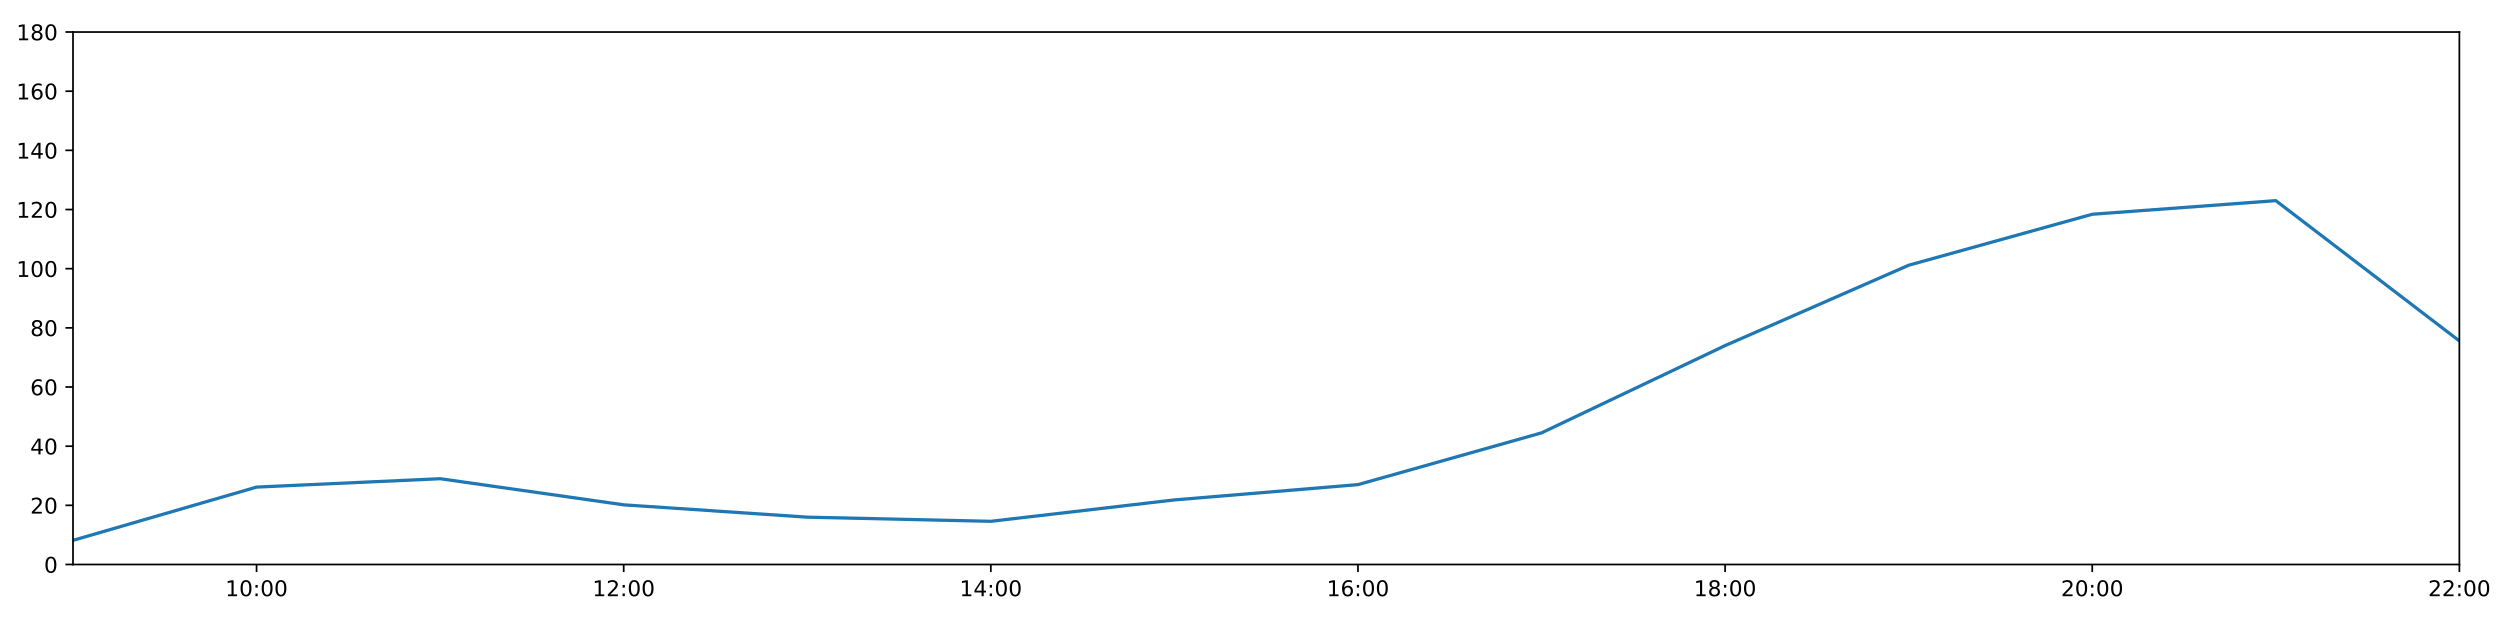
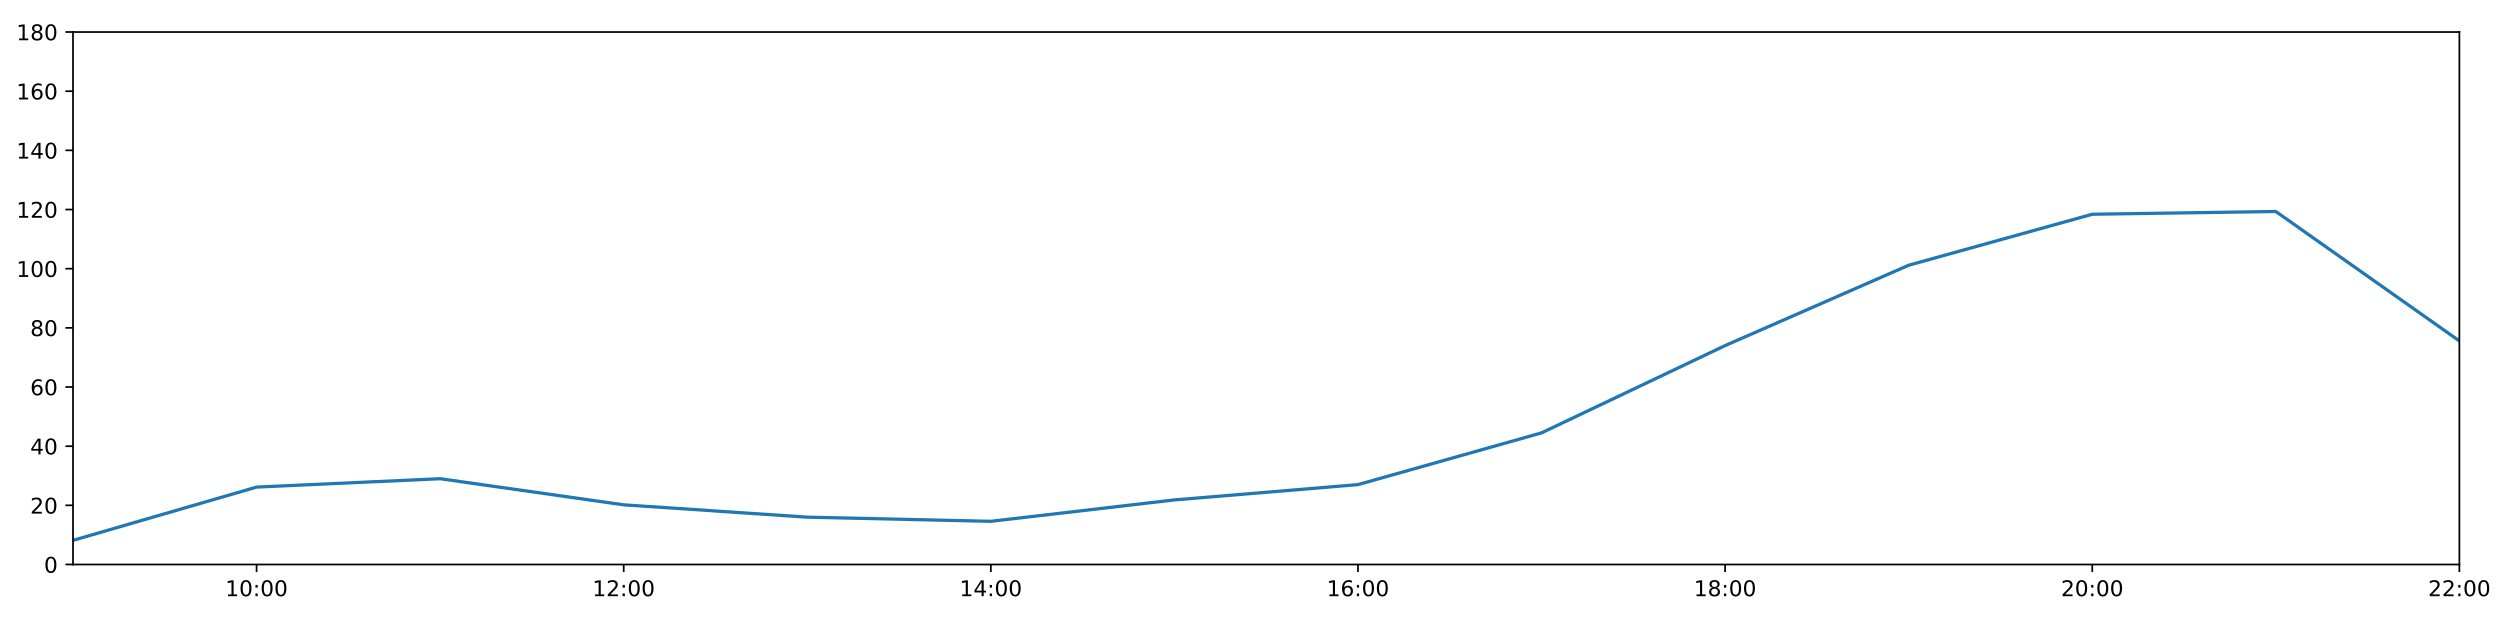
<svg xmlns="http://www.w3.org/2000/svg" xmlns:xlink="http://www.w3.org/1999/xlink" height="288pt" version="1.1" viewBox="0 0 1152 288" width="1152pt">
  <defs>
    <style type="text/css">
*{stroke-linecap:butt;stroke-linejoin:round;}
  </style>
  </defs>
  <g id="figure_1">
    <g id="patch_1">
      <path d="M 0 288  L 1152 288  L 1152 0  L 0 0  z " style="fill:#ffffff;" />
    </g>
    <g id="axes_1">
      <g id="patch_2">
        <path d="M 33.64 260.12  L 1133.28 260.12  L 1133.28 14.76  L 33.64 14.76  z " style="fill:#ffffff;" />
      </g>
      <g id="matplotlib.axis_1">
        <g id="xtick_1">
          <g id="line2d_1">
            <defs>
-               <path d="M 0 0  L 0 3.5  " id="m9420cb439c" style="stroke:#000000;stroke-width:0.8;" />
-             </defs>
-             <g>
-               <use style="stroke:#000000;stroke-width:0.8;" x="118.228" xlink:href="#m9420cb439c" y="260.12" />
+               <path d="M 0 0  L 0 3.5  " id="mcfc82bc0bf" style="stroke:#000000;stroke-width:0.8;" />
+             </defs>
+             <g>
+               <use style="stroke:#000000;stroke-width:0.8;" x="118.228" xlink:href="#mcfc82bc0bf" y="260.12" />
            </g>
          </g>
          <g id="text_1">
            <defs>
              <path d="M 12.406 8.297  L 28.516 8.297  L 28.516 63.922  L 10.984 60.406  L 10.984 69.391  L 28.422 72.906  L 38.281 72.906  L 38.281 8.297  L 54.391 8.297  L 54.391 0  L 12.406 0  z " id="DejaVuSans-49" />
              <path d="M 31.781 66.406  Q 24.172 66.406 20.328 58.906  Q 16.5 51.422 16.5 36.375  Q 16.5 21.391 20.328 13.891  Q 24.172 6.391 31.781 6.391  Q 39.453 6.391 43.281 13.891  Q 47.125 21.391 47.125 36.375  Q 47.125 51.422 43.281 58.906  Q 39.453 66.406 31.781 66.406  z M 31.781 74.219  Q 44.047 74.219 50.516 64.516  Q 56.984 54.828 56.984 36.375  Q 56.984 17.969 50.516 8.266  Q 44.047 -1.422 31.781 -1.422  Q 19.531 -1.422 13.062 8.266  Q 6.594 17.969 6.594 36.375  Q 6.594 54.828 13.062 64.516  Q 19.531 74.219 31.781 74.219  z " id="DejaVuSans-48" />
              <path d="M 11.719 12.406  L 22.016 12.406  L 22.016 0  L 11.719 0  z M 11.719 51.703  L 22.016 51.703  L 22.016 39.312  L 11.719 39.312  z " id="DejaVuSans-58" />
            </defs>
            <g transform="translate(103.8183 274.7184)scale(0.1 -0.1)">
              <use xlink:href="#DejaVuSans-49" />
              <use x="63.623" xlink:href="#DejaVuSans-48" />
              <use x="127.246" xlink:href="#DejaVuSans-58" />
              <use x="160.938" xlink:href="#DejaVuSans-48" />
              <use x="224.561" xlink:href="#DejaVuSans-48" />
            </g>
          </g>
        </g>
        <g id="xtick_2">
          <g id="line2d_2">
            <g>
-               <use style="stroke:#000000;stroke-width:0.8;" x="287.403" xlink:href="#m9420cb439c" y="260.12" />
+               <use style="stroke:#000000;stroke-width:0.8;" x="287.403" xlink:href="#mcfc82bc0bf" y="260.12" />
            </g>
          </g>
          <g id="text_2">
            <defs>
              <path d="M 19.188 8.297  L 53.609 8.297  L 53.609 0  L 7.328 0  L 7.328 8.297  Q 12.938 14.109 22.625 23.891  Q 32.328 33.688 34.812 36.531  Q 39.547 41.844 41.422 45.531  Q 43.312 49.219 43.312 52.781  Q 43.312 58.594 39.234 62.25  Q 35.156 65.922 28.609 65.922  Q 23.969 65.922 18.812 64.312  Q 13.672 62.703 7.812 59.422  L 7.812 69.391  Q 13.766 71.781 18.938 73  Q 24.125 74.219 28.422 74.219  Q 39.75 74.219 46.484 68.547  Q 53.219 62.891 53.219 53.422  Q 53.219 48.922 51.531 44.891  Q 49.859 40.875 45.406 35.406  Q 44.188 33.984 37.641 27.219  Q 31.109 20.453 19.188 8.297  z " id="DejaVuSans-50" />
            </defs>
            <g transform="translate(272.9937 274.7184)scale(0.1 -0.1)">
              <use xlink:href="#DejaVuSans-49" />
              <use x="63.623" xlink:href="#DejaVuSans-50" />
              <use x="127.246" xlink:href="#DejaVuSans-58" />
              <use x="160.938" xlink:href="#DejaVuSans-48" />
              <use x="224.561" xlink:href="#DejaVuSans-48" />
            </g>
          </g>
        </g>
        <g id="xtick_3">
          <g id="line2d_3">
            <g>
-               <use style="stroke:#000000;stroke-width:0.8;" x="456.578" xlink:href="#m9420cb439c" y="260.12" />
+               <use style="stroke:#000000;stroke-width:0.8;" x="456.578" xlink:href="#mcfc82bc0bf" y="260.12" />
            </g>
          </g>
          <g id="text_3">
            <defs>
              <path d="M 37.797 64.312  L 12.891 25.391  L 37.797 25.391  z M 35.203 72.906  L 47.609 72.906  L 47.609 25.391  L 58.016 25.391  L 58.016 17.188  L 47.609 17.188  L 47.609 0  L 37.797 0  L 37.797 17.188  L 4.891 17.188  L 4.891 26.703  z " id="DejaVuSans-52" />
            </defs>
            <g transform="translate(442.1691 274.7184)scale(0.1 -0.1)">
              <use xlink:href="#DejaVuSans-49" />
              <use x="63.623" xlink:href="#DejaVuSans-52" />
              <use x="127.246" xlink:href="#DejaVuSans-58" />
              <use x="160.938" xlink:href="#DejaVuSans-48" />
              <use x="224.561" xlink:href="#DejaVuSans-48" />
            </g>
          </g>
        </g>
        <g id="xtick_4">
          <g id="line2d_4">
            <g>
-               <use style="stroke:#000000;stroke-width:0.8;" x="625.754" xlink:href="#m9420cb439c" y="260.12" />
+               <use style="stroke:#000000;stroke-width:0.8;" x="625.754" xlink:href="#mcfc82bc0bf" y="260.12" />
            </g>
          </g>
          <g id="text_4">
            <defs>
              <path d="M 33.016 40.375  Q 26.375 40.375 22.484 35.828  Q 18.609 31.297 18.609 23.391  Q 18.609 15.531 22.484 10.953  Q 26.375 6.391 33.016 6.391  Q 39.656 6.391 43.531 10.953  Q 47.406 15.531 47.406 23.391  Q 47.406 31.297 43.531 35.828  Q 39.656 40.375 33.016 40.375  z M 52.594 71.297  L 52.594 62.312  Q 48.875 64.062 45.094 64.984  Q 41.312 65.922 37.594 65.922  Q 27.828 65.922 22.672 59.328  Q 17.531 52.734 16.797 39.406  Q 19.672 43.656 24.016 45.922  Q 28.375 48.188 33.594 48.188  Q 44.578 48.188 50.953 41.516  Q 57.328 34.859 57.328 23.391  Q 57.328 12.156 50.688 5.359  Q 44.047 -1.422 33.016 -1.422  Q 20.359 -1.422 13.672 8.266  Q 6.984 17.969 6.984 36.375  Q 6.984 53.656 15.188 63.938  Q 23.391 74.219 37.203 74.219  Q 40.922 74.219 44.703 73.484  Q 48.484 72.75 52.594 71.297  z " id="DejaVuSans-54" />
            </defs>
            <g transform="translate(611.3445 274.7184)scale(0.1 -0.1)">
              <use xlink:href="#DejaVuSans-49" />
              <use x="63.623" xlink:href="#DejaVuSans-54" />
              <use x="127.246" xlink:href="#DejaVuSans-58" />
              <use x="160.938" xlink:href="#DejaVuSans-48" />
              <use x="224.561" xlink:href="#DejaVuSans-48" />
            </g>
          </g>
        </g>
        <g id="xtick_5">
          <g id="line2d_5">
            <g>
-               <use style="stroke:#000000;stroke-width:0.8;" x="794.929" xlink:href="#m9420cb439c" y="260.12" />
+               <use style="stroke:#000000;stroke-width:0.8;" x="794.929" xlink:href="#mcfc82bc0bf" y="260.12" />
            </g>
          </g>
          <g id="text_5">
            <defs>
              <path d="M 31.781 34.625  Q 24.75 34.625 20.719 30.859  Q 16.703 27.094 16.703 20.516  Q 16.703 13.922 20.719 10.156  Q 24.75 6.391 31.781 6.391  Q 38.812 6.391 42.859 10.172  Q 46.922 13.969 46.922 20.516  Q 46.922 27.094 42.891 30.859  Q 38.875 34.625 31.781 34.625  z M 21.922 38.812  Q 15.578 40.375 12.031 44.719  Q 8.5 49.078 8.5 55.328  Q 8.5 64.062 14.719 69.141  Q 20.953 74.219 31.781 74.219  Q 42.672 74.219 48.875 69.141  Q 55.078 64.062 55.078 55.328  Q 55.078 49.078 51.531 44.719  Q 48 40.375 41.703 38.812  Q 48.828 37.156 52.797 32.312  Q 56.781 27.484 56.781 20.516  Q 56.781 9.906 50.312 4.234  Q 43.844 -1.422 31.781 -1.422  Q 19.734 -1.422 13.25 4.234  Q 6.781 9.906 6.781 20.516  Q 6.781 27.484 10.781 32.312  Q 14.797 37.156 21.922 38.812  z M 18.312 54.391  Q 18.312 48.734 21.844 45.562  Q 25.391 42.391 31.781 42.391  Q 38.141 42.391 41.719 45.562  Q 45.312 48.734 45.312 54.391  Q 45.312 60.062 41.719 63.234  Q 38.141 66.406 31.781 66.406  Q 25.391 66.406 21.844 63.234  Q 18.312 60.062 18.312 54.391  z " id="DejaVuSans-56" />
            </defs>
            <g transform="translate(780.5199 274.7184)scale(0.1 -0.1)">
              <use xlink:href="#DejaVuSans-49" />
              <use x="63.623" xlink:href="#DejaVuSans-56" />
              <use x="127.246" xlink:href="#DejaVuSans-58" />
              <use x="160.938" xlink:href="#DejaVuSans-48" />
              <use x="224.561" xlink:href="#DejaVuSans-48" />
            </g>
          </g>
        </g>
        <g id="xtick_6">
          <g id="line2d_6">
            <g>
-               <use style="stroke:#000000;stroke-width:0.8;" x="964.105" xlink:href="#m9420cb439c" y="260.12" />
+               <use style="stroke:#000000;stroke-width:0.8;" x="964.105" xlink:href="#mcfc82bc0bf" y="260.12" />
            </g>
          </g>
          <g id="text_6">
            <g transform="translate(949.6952 274.7184)scale(0.1 -0.1)">
              <use xlink:href="#DejaVuSans-50" />
              <use x="63.623" xlink:href="#DejaVuSans-48" />
              <use x="127.246" xlink:href="#DejaVuSans-58" />
              <use x="160.938" xlink:href="#DejaVuSans-48" />
              <use x="224.561" xlink:href="#DejaVuSans-48" />
            </g>
          </g>
        </g>
        <g id="xtick_7">
          <g id="line2d_7">
            <g>
-               <use style="stroke:#000000;stroke-width:0.8;" x="1133.28" xlink:href="#m9420cb439c" y="260.12" />
+               <use style="stroke:#000000;stroke-width:0.8;" x="1133.28" xlink:href="#mcfc82bc0bf" y="260.12" />
            </g>
          </g>
          <g id="text_7">
            <g transform="translate(1118.871 274.7184)scale(0.1 -0.1)">
              <use xlink:href="#DejaVuSans-50" />
              <use x="63.623" xlink:href="#DejaVuSans-50" />
              <use x="127.246" xlink:href="#DejaVuSans-58" />
              <use x="160.938" xlink:href="#DejaVuSans-48" />
              <use x="224.561" xlink:href="#DejaVuSans-48" />
            </g>
          </g>
        </g>
      </g>
      <g id="matplotlib.axis_2">
        <g id="ytick_1">
          <g id="line2d_8">
            <defs>
-               <path d="M 0 0  L -3.5 0  " id="m84fdc50f8b" style="stroke:#000000;stroke-width:0.8;" />
-             </defs>
-             <g>
-               <use style="stroke:#000000;stroke-width:0.8;" x="33.64" xlink:href="#m84fdc50f8b" y="260.12" />
+               <path d="M 0 0  L -3.5 0  " id="m28867361f2" style="stroke:#000000;stroke-width:0.8;" />
+             </defs>
+             <g>
+               <use style="stroke:#000000;stroke-width:0.8;" x="33.64" xlink:href="#m28867361f2" y="260.12" />
            </g>
          </g>
          <g id="text_8">
            <g transform="translate(20.2775 263.9192)scale(0.1 -0.1)">
              <use xlink:href="#DejaVuSans-48" />
            </g>
          </g>
        </g>
        <g id="ytick_2">
          <g id="line2d_9">
            <g>
-               <use style="stroke:#000000;stroke-width:0.8;" x="33.64" xlink:href="#m84fdc50f8b" y="232.858" />
+               <use style="stroke:#000000;stroke-width:0.8;" x="33.64" xlink:href="#m28867361f2" y="232.858" />
            </g>
          </g>
          <g id="text_9">
            <g transform="translate(13.915 236.657)scale(0.1 -0.1)">
              <use xlink:href="#DejaVuSans-50" />
              <use x="63.623" xlink:href="#DejaVuSans-48" />
            </g>
          </g>
        </g>
        <g id="ytick_3">
          <g id="line2d_10">
            <g>
-               <use style="stroke:#000000;stroke-width:0.8;" x="33.64" xlink:href="#m84fdc50f8b" y="205.596" />
+               <use style="stroke:#000000;stroke-width:0.8;" x="33.64" xlink:href="#m28867361f2" y="205.596" />
            </g>
          </g>
          <g id="text_10">
            <g transform="translate(13.915 209.3948)scale(0.1 -0.1)">
              <use xlink:href="#DejaVuSans-52" />
              <use x="63.623" xlink:href="#DejaVuSans-48" />
            </g>
          </g>
        </g>
        <g id="ytick_4">
          <g id="line2d_11">
            <g>
-               <use style="stroke:#000000;stroke-width:0.8;" x="33.64" xlink:href="#m84fdc50f8b" y="178.333" />
+               <use style="stroke:#000000;stroke-width:0.8;" x="33.64" xlink:href="#m28867361f2" y="178.333" />
            </g>
          </g>
          <g id="text_11">
            <g transform="translate(13.915 182.1326)scale(0.1 -0.1)">
              <use xlink:href="#DejaVuSans-54" />
              <use x="63.623" xlink:href="#DejaVuSans-48" />
            </g>
          </g>
        </g>
        <g id="ytick_5">
          <g id="line2d_12">
            <g>
-               <use style="stroke:#000000;stroke-width:0.8;" x="33.64" xlink:href="#m84fdc50f8b" y="151.071" />
+               <use style="stroke:#000000;stroke-width:0.8;" x="33.64" xlink:href="#m28867361f2" y="151.071" />
            </g>
          </g>
          <g id="text_12">
            <g transform="translate(13.915 154.8703)scale(0.1 -0.1)">
              <use xlink:href="#DejaVuSans-56" />
              <use x="63.623" xlink:href="#DejaVuSans-48" />
            </g>
          </g>
        </g>
        <g id="ytick_6">
          <g id="line2d_13">
            <g>
-               <use style="stroke:#000000;stroke-width:0.8;" x="33.64" xlink:href="#m84fdc50f8b" y="123.809" />
+               <use style="stroke:#000000;stroke-width:0.8;" x="33.64" xlink:href="#m28867361f2" y="123.809" />
            </g>
          </g>
          <g id="text_13">
            <g transform="translate(7.5525 127.6081)scale(0.1 -0.1)">
              <use xlink:href="#DejaVuSans-49" />
              <use x="63.623" xlink:href="#DejaVuSans-48" />
              <use x="127.246" xlink:href="#DejaVuSans-48" />
            </g>
          </g>
        </g>
        <g id="ytick_7">
          <g id="line2d_14">
            <g>
-               <use style="stroke:#000000;stroke-width:0.8;" x="33.64" xlink:href="#m84fdc50f8b" y="96.547" />
+               <use style="stroke:#000000;stroke-width:0.8;" x="33.64" xlink:href="#m28867361f2" y="96.547" />
            </g>
          </g>
          <g id="text_14">
            <g transform="translate(7.5525 100.3459)scale(0.1 -0.1)">
              <use xlink:href="#DejaVuSans-49" />
              <use x="63.623" xlink:href="#DejaVuSans-50" />
              <use x="127.246" xlink:href="#DejaVuSans-48" />
            </g>
          </g>
        </g>
        <g id="ytick_8">
          <g id="line2d_15">
            <g>
-               <use style="stroke:#000000;stroke-width:0.8;" x="33.64" xlink:href="#m84fdc50f8b" y="69.284" />
+               <use style="stroke:#000000;stroke-width:0.8;" x="33.64" xlink:href="#m28867361f2" y="69.284" />
            </g>
          </g>
          <g id="text_15">
            <g transform="translate(7.5525 73.08366)scale(0.1 -0.1)">
              <use xlink:href="#DejaVuSans-49" />
              <use x="63.623" xlink:href="#DejaVuSans-52" />
              <use x="127.246" xlink:href="#DejaVuSans-48" />
            </g>
          </g>
        </g>
        <g id="ytick_9">
          <g id="line2d_16">
            <g>
-               <use style="stroke:#000000;stroke-width:0.8;" x="33.64" xlink:href="#m84fdc50f8b" y="42.022" />
+               <use style="stroke:#000000;stroke-width:0.8;" x="33.64" xlink:href="#m28867361f2" y="42.022" />
            </g>
          </g>
          <g id="text_16">
            <g transform="translate(7.5525 45.82144)scale(0.1 -0.1)">
              <use xlink:href="#DejaVuSans-49" />
              <use x="63.623" xlink:href="#DejaVuSans-54" />
              <use x="127.246" xlink:href="#DejaVuSans-48" />
            </g>
          </g>
        </g>
        <g id="ytick_10">
          <g id="line2d_17">
            <g>
-               <use style="stroke:#000000;stroke-width:0.8;" x="33.64" xlink:href="#m84fdc50f8b" y="14.76" />
+               <use style="stroke:#000000;stroke-width:0.8;" x="33.64" xlink:href="#m28867361f2" y="14.76" />
            </g>
          </g>
          <g id="text_17">
            <g transform="translate(7.5525 18.55922)scale(0.1 -0.1)">
              <use xlink:href="#DejaVuSans-49" />
              <use x="63.623" xlink:href="#DejaVuSans-56" />
              <use x="127.246" xlink:href="#DejaVuSans-48" />
            </g>
          </g>
        </g>
      </g>
      <g id="line2d_18">
-         <path clip-path="url(#pc25c96c649)" d="M 33.64 248.988  L 118.228 224.452  L 202.815 220.59  L 287.403 232.631  L 371.991 238.31  L 456.578 240.219  L 541.166 230.359  L 625.754 223.316  L 710.342 199.462  L 794.929 159.25  L 879.517 122.219  L 964.105 98.728  L 1048.692 92.457  L 1133.28 157.108  " style="fill:none;stroke:#1f77b4;stroke-linecap:square;stroke-width:1.5;" />
+         <path clip-path="url(#p51e7b5df04)" d="M 33.64 248.988  L 118.228 224.452  L 202.815 220.59  L 287.403 232.631  L 371.991 238.31  L 456.578 240.219  L 541.166 230.359  L 625.754 223.316  L 710.342 199.462  L 794.929 159.25  L 879.517 122.219  L 964.105 98.728  L 1048.692 97.455  L 1133.28 157.108  " style="fill:none;stroke:#1f77b4;stroke-linecap:square;stroke-width:1.5;" />
      </g>
      <g id="patch_3">
        <path d="M 33.64 260.12  L 33.64 14.76  " style="fill:none;stroke:#000000;stroke-linecap:square;stroke-linejoin:miter;stroke-width:0.8;" />
      </g>
      <g id="patch_4">
        <path d="M 1133.28 260.12  L 1133.28 14.76  " style="fill:none;stroke:#000000;stroke-linecap:square;stroke-linejoin:miter;stroke-width:0.8;" />
      </g>
      <g id="patch_5">
        <path d="M 33.64 260.12  L 1133.28 260.12  " style="fill:none;stroke:#000000;stroke-linecap:square;stroke-linejoin:miter;stroke-width:0.8;" />
      </g>
      <g id="patch_6">
        <path d="M 33.64 14.76  L 1133.28 14.76  " style="fill:none;stroke:#000000;stroke-linecap:square;stroke-linejoin:miter;stroke-width:0.8;" />
      </g>
    </g>
  </g>
  <defs>
-     <clipPath id="pc25c96c649">
+     <clipPath id="p51e7b5df04">
      <rect height="245.36" width="1099.64" x="33.64" y="14.76" />
    </clipPath>
  </defs>
</svg>
